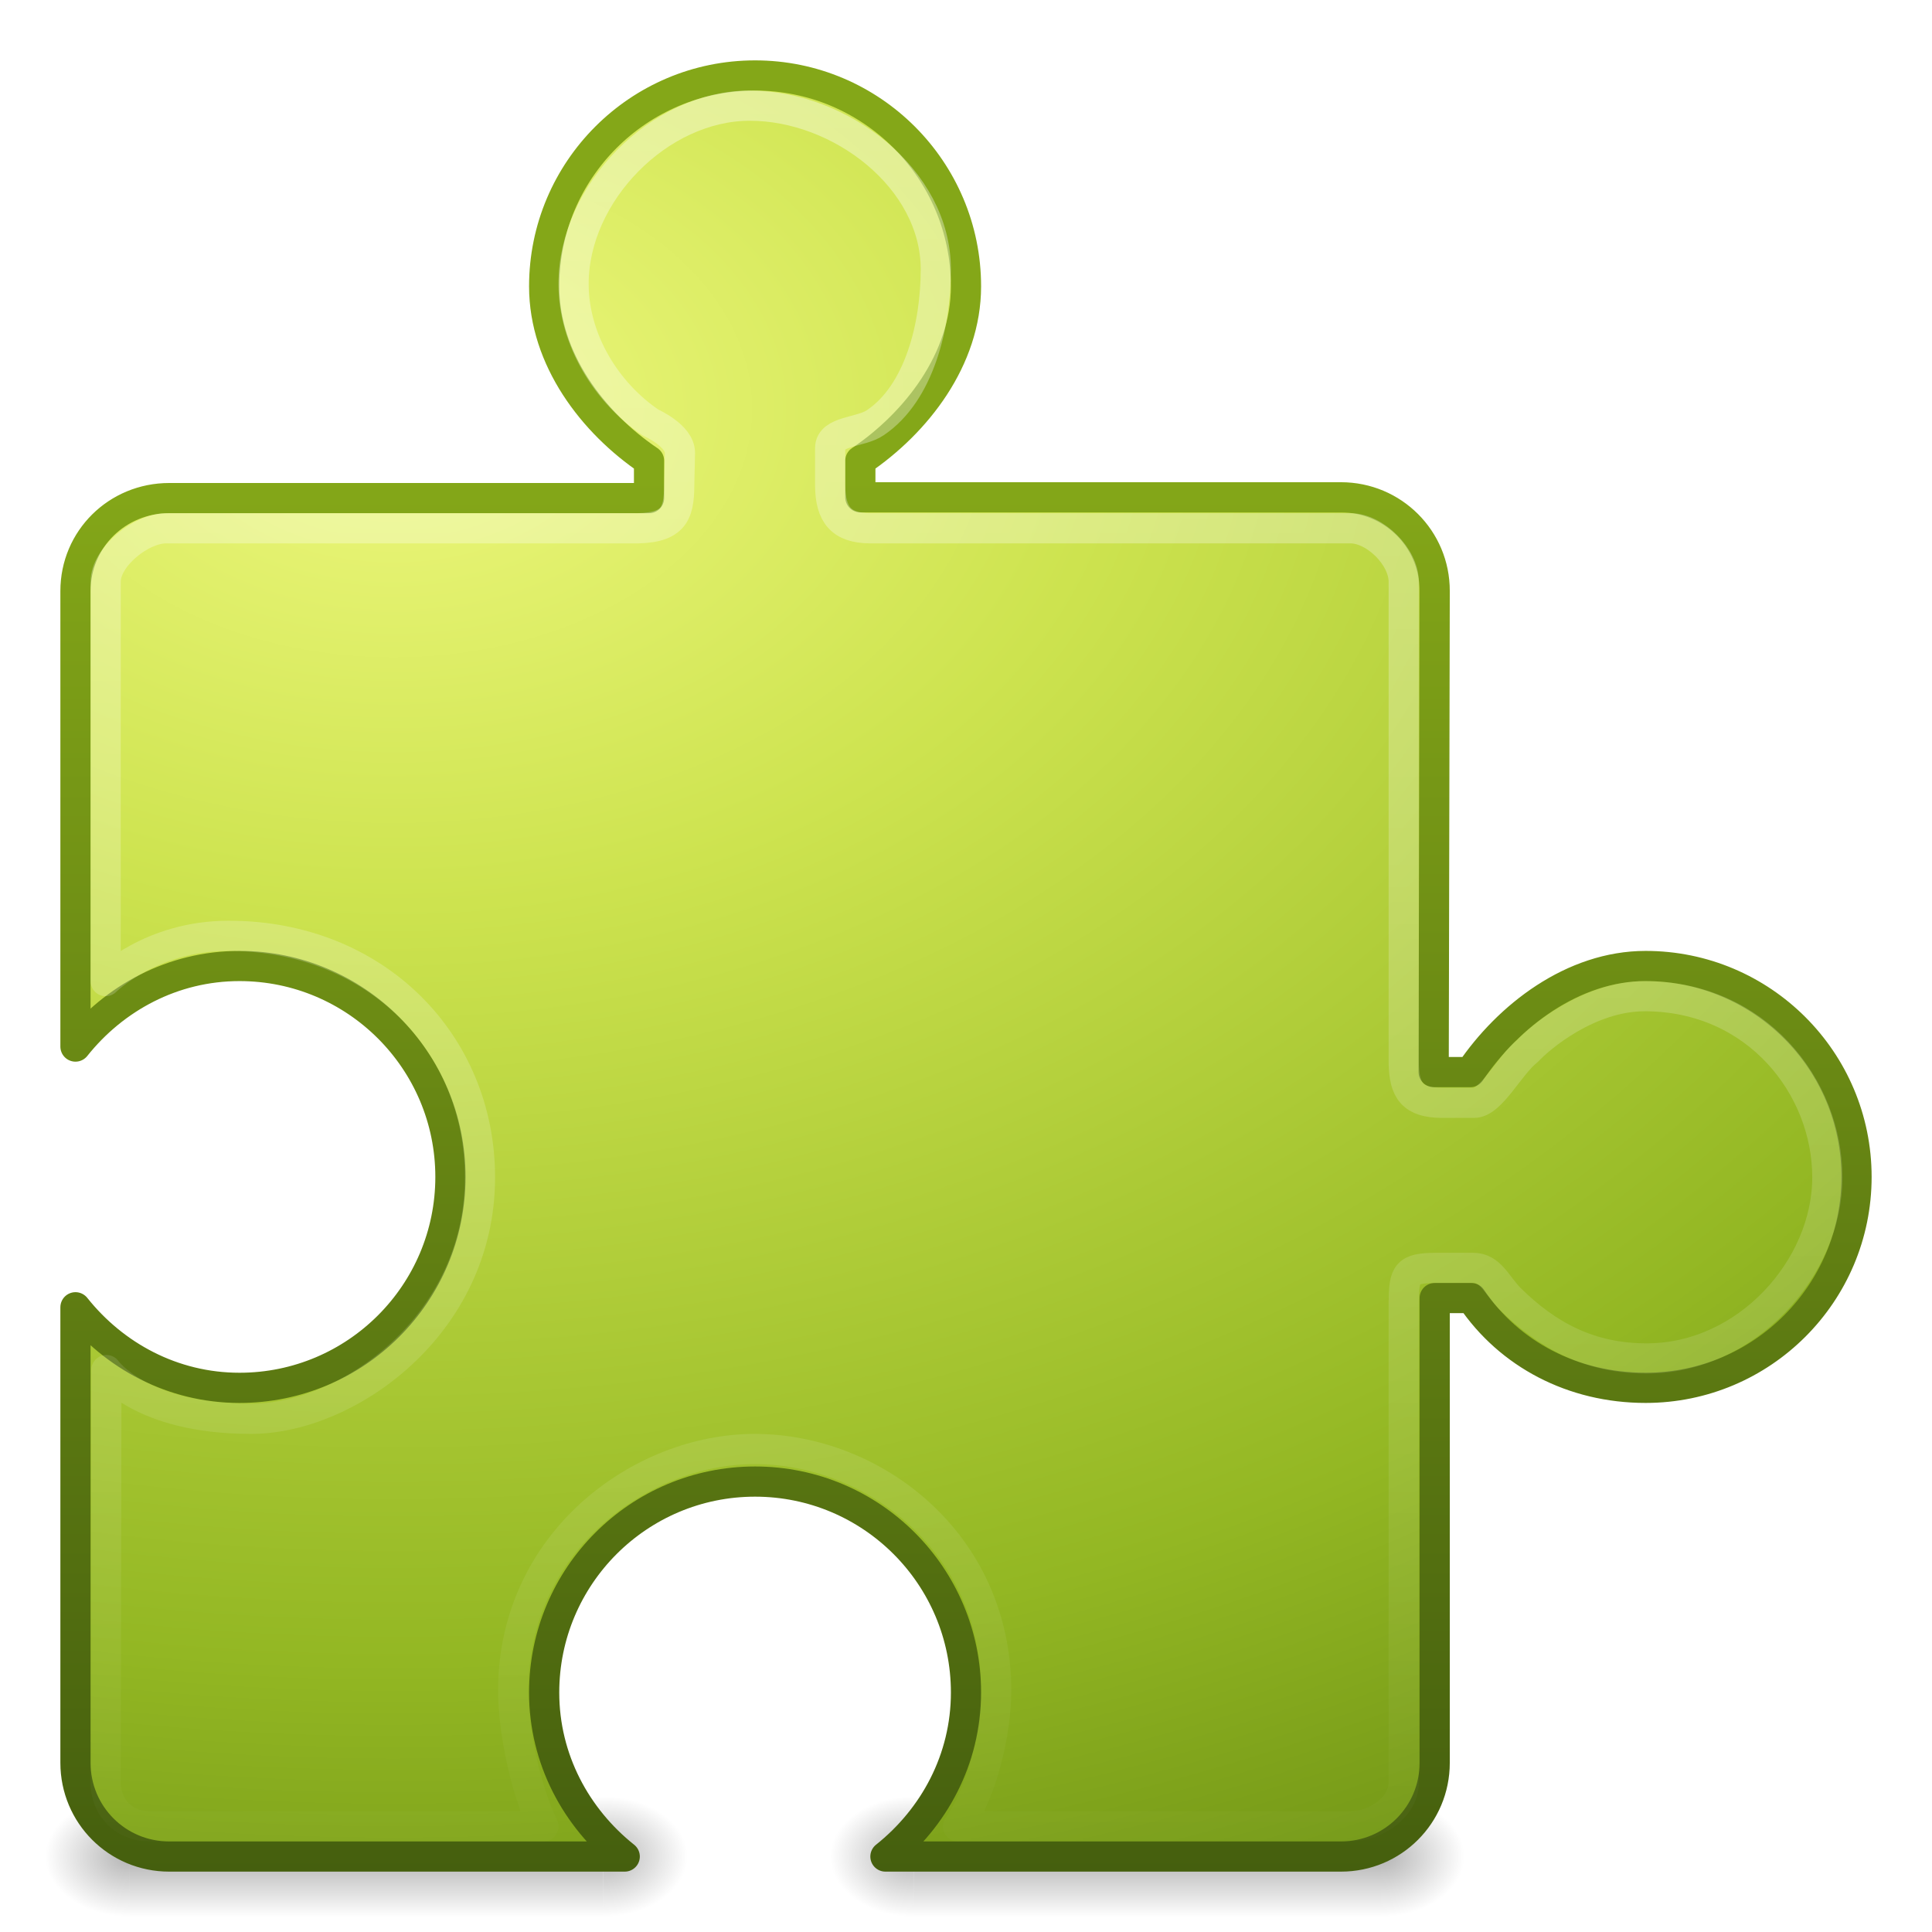
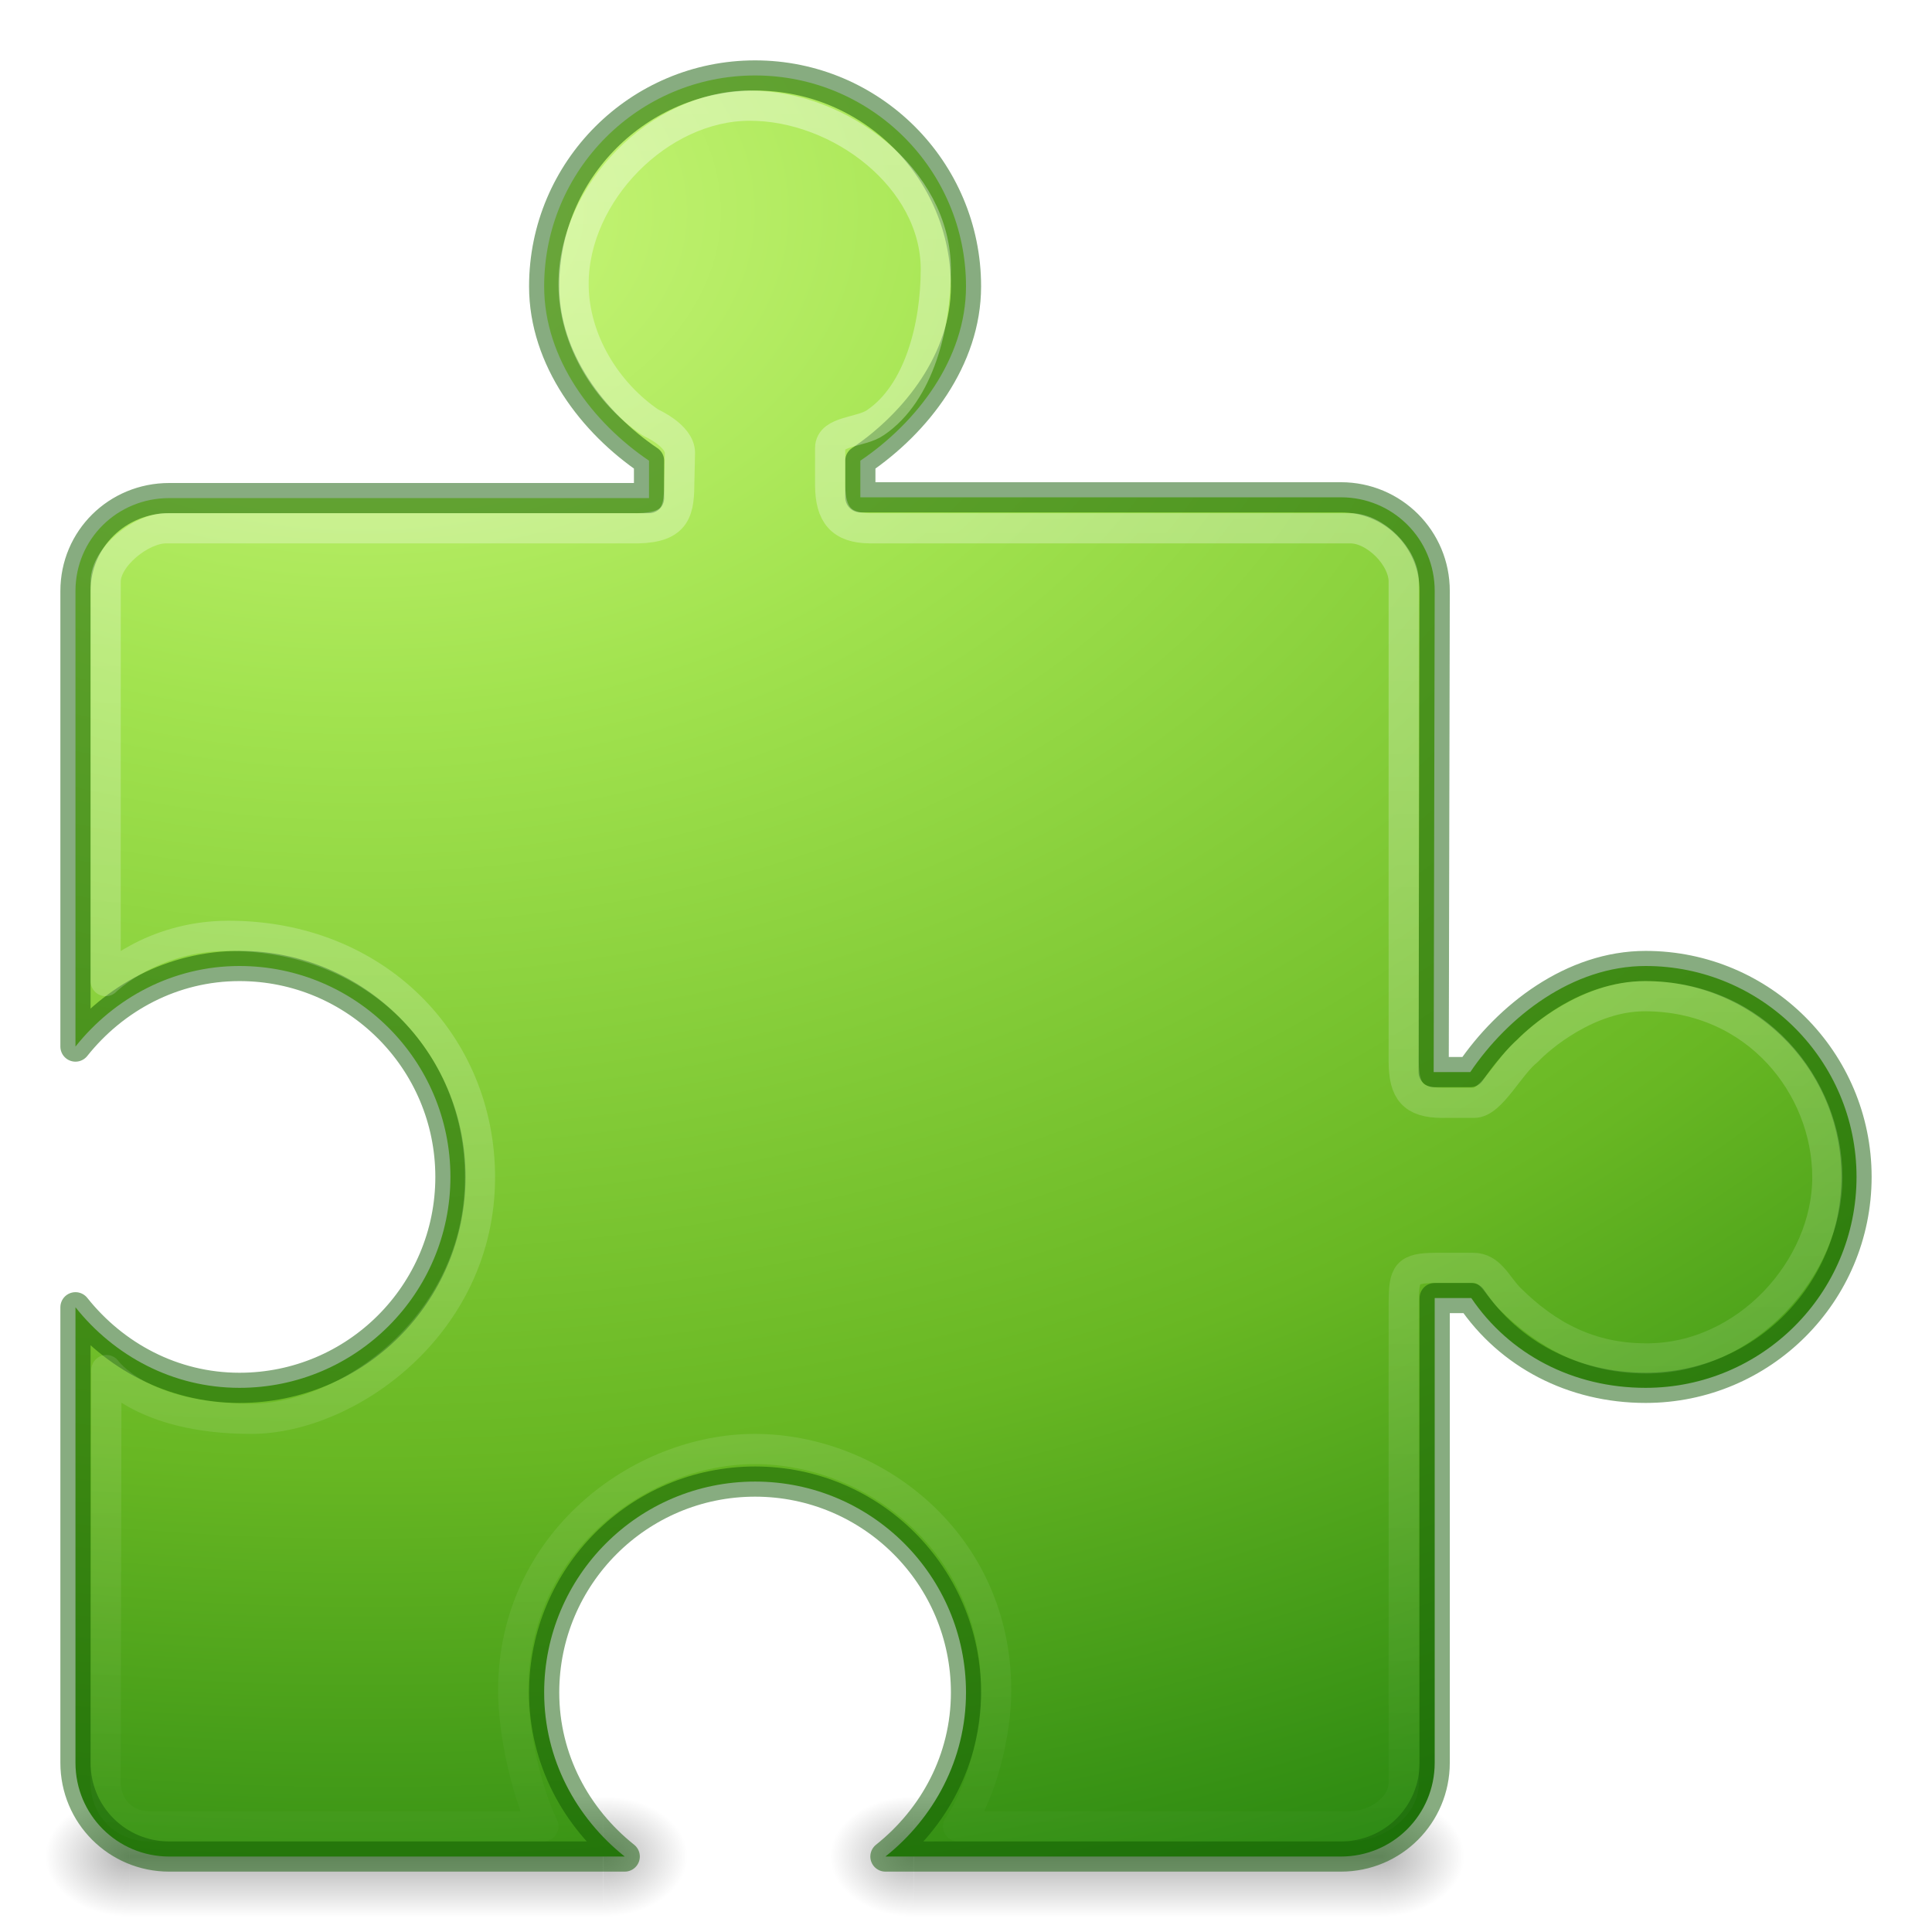
- <svg xmlns="http://www.w3.org/2000/svg" xmlns:xlink="http://www.w3.org/1999/xlink" version="1.0" width="64" height="64" id="svg3783">
+ <svg xmlns="http://www.w3.org/2000/svg" xmlns:xlink="http://www.w3.org/1999/xlink" id="svg3783" height="64" width="64" version="1.0">
  <defs id="defs3785">
    <linearGradient id="linearGradient3702">
-       <stop id="stop3704" style="stop-color:#000000;stop-opacity:0" offset="0" />
-       <stop id="stop3710" style="stop-color:#000000;stop-opacity:1" offset="0.5" />
-       <stop id="stop3706" style="stop-color:#000000;stop-opacity:0" offset="1" />
+       <stop offset="0" style="stop-color:#000000;stop-opacity:0" id="stop3704" />
+       <stop offset="0.5" style="stop-color:#000000;stop-opacity:1" id="stop3710" />
+       <stop offset="1" style="stop-color:#000000;stop-opacity:0" id="stop3706" />
    </linearGradient>
    <linearGradient id="linearGradient3688">
-       <stop id="stop3690" style="stop-color:#000000;stop-opacity:1" offset="0" />
-       <stop id="stop3692" style="stop-color:#000000;stop-opacity:0" offset="1" />
-     </linearGradient>
-     <linearGradient id="linearGradient2490">
-       <stop id="stop2492" style="stop-color:#455f0e;stop-opacity:1" offset="0" />
-       <stop id="stop2494" style="stop-color:#84a718;stop-opacity:1" offset="1" />
-     </linearGradient>
-     <linearGradient id="linearGradient3242">
-       <stop id="stop3244" style="stop-color:#eef87e;stop-opacity:1" offset="0" />
-       <stop id="stop3246" style="stop-color:#cde34f;stop-opacity:1" offset="0.262" />
-       <stop id="stop3248" style="stop-color:#93b723;stop-opacity:1" offset="0.661" />
-       <stop id="stop3250" style="stop-color:#5a7e0d;stop-opacity:1" offset="1" />
+       <stop offset="0" style="stop-color:#000000;stop-opacity:1" id="stop3690" />
+       <stop offset="1" style="stop-color:#000000;stop-opacity:0" id="stop3692" />
    </linearGradient>
    <linearGradient id="linearGradient4222">
-       <stop id="stop4224" style="stop-color:#ffffff;stop-opacity:1" offset="0" />
-       <stop id="stop4226" style="stop-color:#ffffff;stop-opacity:0" offset="1" />
+       <stop offset="0" style="stop-color:#ffffff;stop-opacity:1" id="stop4224" />
+       <stop offset="1" style="stop-color:#ffffff;stop-opacity:0" id="stop4226" />
    </linearGradient>
-     <radialGradient xlink:href="#linearGradient3688" id="radialGradient2470" gradientUnits="userSpaceOnUse" gradientTransform="matrix(2.003784,0,0,1.4,27.98813,-17.4)" cx="4.993" cy="43.5" fx="4.993" fy="43.5" r="2.5" />
-     <radialGradient xlink:href="#linearGradient3688" id="radialGradient2472" gradientUnits="userSpaceOnUse" gradientTransform="matrix(2.003784,0,0,1.4,-20.01187,-104.4)" cx="4.993" cy="43.5" fx="4.993" fy="43.5" r="2.5" />
-     <linearGradient xlink:href="#linearGradient3702" id="linearGradient2474" gradientUnits="userSpaceOnUse" x1="25.058" y1="47.028" x2="25.058" y2="39.999" />
-     <radialGradient xlink:href="#linearGradient3688" id="radialGradient2476" gradientUnits="userSpaceOnUse" gradientTransform="matrix(2.003784,0,0,1.4,27.98813,-17.4)" cx="4.993" cy="43.5" fx="4.993" fy="43.5" r="2.5" />
-     <radialGradient xlink:href="#linearGradient3688" id="radialGradient2478" gradientUnits="userSpaceOnUse" gradientTransform="matrix(2.003784,0,0,1.4,-20.01187,-104.4)" cx="4.993" cy="43.5" fx="4.993" fy="43.5" r="2.5" />
-     <linearGradient xlink:href="#linearGradient3702" id="linearGradient2480" gradientUnits="userSpaceOnUse" x1="25.058" y1="47.028" x2="25.058" y2="39.999" />
-     <linearGradient xlink:href="#linearGradient4222" id="linearGradient2489" gradientUnits="userSpaceOnUse" gradientTransform="matrix(1.591623,0,0,1.591623,-13.36126,0.9633519)" x1="26.959" y1="-0" x2="26.959" y2="39.09" />
-     <radialGradient xlink:href="#linearGradient3242" id="radialGradient2492" gradientUnits="userSpaceOnUse" gradientTransform="matrix(0,3.143369,-4.534335,-1.0381522e-7,82.7588,-9.85481)" cx="7.44" cy="15.377" fx="7.44" fy="15.377" r="20" />
-     <linearGradient xlink:href="#linearGradient2490" id="linearGradient2494" gradientUnits="userSpaceOnUse" gradientTransform="matrix(1.154521,0,0,1.154521,-2.695339,11.27834)" x1="24" y1="44" x2="24" y2="3.899" />
+     <radialGradient r="2.5" fy="43.5" fx="4.993" cy="43.5" cx="4.993" gradientTransform="matrix(2.003784,0,0,1.4,27.98813,-17.4)" gradientUnits="userSpaceOnUse" id="radialGradient2470" xlink:href="#linearGradient3688" />
+     <radialGradient r="2.5" fy="43.5" fx="4.993" cy="43.5" cx="4.993" gradientTransform="matrix(2.003784,0,0,1.4,-20.01187,-104.4)" gradientUnits="userSpaceOnUse" id="radialGradient2472" xlink:href="#linearGradient3688" />
+     <linearGradient y2="39.999" x2="25.058" y1="47.028" x1="25.058" gradientUnits="userSpaceOnUse" id="linearGradient2474" xlink:href="#linearGradient3702" />
+     <radialGradient r="2.5" fy="43.5" fx="4.993" cy="43.5" cx="4.993" gradientTransform="matrix(2.003784,0,0,1.4,27.98813,-17.4)" gradientUnits="userSpaceOnUse" id="radialGradient2476" xlink:href="#linearGradient3688" />
+     <radialGradient r="2.5" fy="43.5" fx="4.993" cy="43.5" cx="4.993" gradientTransform="matrix(2.003784,0,0,1.4,-20.01187,-104.4)" gradientUnits="userSpaceOnUse" id="radialGradient2478" xlink:href="#linearGradient3688" />
+     <linearGradient y2="39.999" x2="25.058" y1="47.028" x1="25.058" gradientUnits="userSpaceOnUse" id="linearGradient2480" xlink:href="#linearGradient3702" />
+     <linearGradient y2="39.09" x2="26.959" y1="-0" x1="26.959" gradientTransform="matrix(1.591623,0,0,1.591623,-13.36126,0.9633519)" gradientUnits="userSpaceOnUse" id="linearGradient2489" xlink:href="#linearGradient4222" />
+     <radialGradient r="20" fy="15.605" fx="5.362" cy="15.605" cx="5.362" gradientTransform="matrix(0,3.143369,-4.534335,-1.0381522e-7,82.7588,-9.85481)" gradientUnits="userSpaceOnUse" id="radialGradient2492" xlink:href="#linearGradient3242-7-3-8-0-4-58-06" />
+     <linearGradient id="linearGradient3242-7-3-8-0-4-58-06">
+       <stop id="stop3244-5-8-5-6-4-3-8" style="stop-color:#cdf87e;stop-opacity:1" offset="0" />
+       <stop id="stop3246-9-5-1-5-3-0-7" style="stop-color:#a2e34f;stop-opacity:1" offset="0.262" />
+       <stop id="stop3248-7-2-0-7-5-35-9" style="stop-color:#68b723;stop-opacity:1" offset="0.661" />
+       <stop id="stop3250-8-2-8-5-6-40-4" style="stop-color:#1d7e0d;stop-opacity:1" offset="1" />
+     </linearGradient>
  </defs>
-   <g style="opacity:0.3" id="g3761" transform="matrix(0.5529486,0,0,0.5714286,24.73526,36.64286)">
-     <rect style="fill:url(#radialGradient2470);fill-opacity:1;stroke:none" id="rect3763" y="40" x="38" height="7" width="5" />
-     <rect style="fill:url(#radialGradient2472);fill-opacity:1;stroke:none" id="rect3765" transform="scale(-1,-1)" y="-47" x="-10" height="7" width="5" />
-     <rect style="fill:url(#linearGradient2474);fill-opacity:1;stroke:none" id="rect3767" y="40" x="10" height="7" width="28" />
+   <g transform="matrix(0.5529486,0,0,0.5714286,24.73526,36.64286)" id="g3761" style="opacity:0.3">
+     <rect width="5" height="7" x="38" y="40" id="rect3763" style="fill:url(#radialGradient2470);fill-opacity:1;stroke:none" />
+     <rect width="5" height="7" x="-10" y="-47" transform="scale(-1,-1)" id="rect3765" style="fill:url(#radialGradient2472);fill-opacity:1;stroke:none" />
+     <rect width="28" height="7" x="10" y="40" id="rect3767" style="fill:url(#linearGradient2474);fill-opacity:1;stroke:none" />
  </g>
-   <g style="opacity:0.3" id="g3550" transform="matrix(0.5599207,0,0,0.5714286,-1.299603,36.64286)">
-     <rect style="fill:url(#radialGradient2476);fill-opacity:1;stroke:none" id="rect3552" y="40" x="38" height="7" width="5" />
-     <rect style="fill:url(#radialGradient2478);fill-opacity:1;stroke:none" id="rect3554" transform="scale(-1,-1)" y="-47" x="-10" height="7" width="5" />
-     <rect style="fill:url(#linearGradient2480);fill-opacity:1;stroke:none" id="rect3556" y="40" x="10" height="7" width="28" />
+   <g transform="matrix(0.5599207,0,0,0.5714286,-1.299603,36.64286)" id="g3550" style="opacity:0.3">
+     <rect width="5" height="7" x="38" y="40" id="rect3552" style="fill:url(#radialGradient2476);fill-opacity:1;stroke:none" />
+     <rect width="5" height="7" x="-10" y="-47" transform="scale(-1,-1)" id="rect3554" style="fill:url(#radialGradient2478);fill-opacity:1;stroke:none" />
+     <rect width="28" height="7" x="10" y="40" id="rect3556" style="fill:url(#linearGradient2480);fill-opacity:1;stroke:none" />
  </g>
-   <path style="fill:url(#radialGradient2492);fill-opacity:1;stroke:url(#linearGradient2494);stroke-width:1;stroke-linecap:round;stroke-linejoin:round;stroke-miterlimit:4;stroke-opacity:1;stroke-dasharray:none;stroke-dashoffset:0" id="rect3558" d="m 25.013,2.5 c -3.857,0 -6.987,3.13 -6.987,6.987 0,2.41 1.615,4.518 3.474,5.774 l 0,1.239 -15.895,0 c -1.72,0 -3.105,1.359 -3.105,3.079 l 0,15.09 c 1.28,-1.607 3.221,-2.669 5.434,-2.669 3.857,0 6.987,3.13 6.987,6.987 0,3.857 -3.13,6.987 -6.987,6.987 -2.213,0 -4.154,-1.062 -5.434,-2.669 l 0,15.09 c 0,1.72 1.385,3.105 3.105,3.105 l 15.09,0 c -1.607,-1.28 -2.669,-3.221 -2.669,-5.434 0,-3.857 3.13,-6.987 6.987,-6.987 3.857,0 6.987,3.13 6.987,6.987 0,2.213 -1.062,4.154 -2.669,5.434 l 15.09,0 c 1.72,0 3.105,-1.385 3.105,-3.105 l 0,-15.395 1.213,0 c 1.256,1.859 3.363,2.974 5.774,2.974 3.857,0 6.987,-3.13 6.987,-6.987 C 61.5,35.13 58.37,32 54.513,32 c -2.41,0 -4.552,1.656 -5.808,3.514 l -1.213,0 0.034,-15.935 c 0.004,-1.72 -1.385,-3.105 -3.105,-3.105 l -15.921,0 0,-1.213 c 1.859,-1.256 3.5,-3.363 3.5,-5.774 0,-3.857 -3.13,-6.987 -6.987,-6.987 z" />
-   <path style="opacity:0.4;fill:none;stroke:url(#linearGradient2489);stroke-width:1;stroke-linecap:round;stroke-linejoin:round;stroke-miterlimit:4;stroke-opacity:1;stroke-dasharray:none;stroke-dashoffset:0" id="path3741" d="M 24.838,3.5 C 21.834,3.5 19,6.4 19,9.403 19,11.269 20.102,13.019 21.555,14 c 0,0 0.971,0.426 0.969,1 L 22.5,16.084 C 22.492,17.042 22.323,17.54 20.859,17.5 L 5.5,17.5 c -0.821,0 -2,0.946 -2,1.767 l 0,13.233 C 3.5,32.5 5,31 7.571,31 12.474,31 15.9,34.578 15.9,39 c 0,4.904 -4.39,8 -7.582,8 C 4.648,47 3.524,45.385 3.524,45.385 L 3.5,59.058 C 3.499,59.879 4.121,60.5 4.942,60.5 L 18,60.5 c -0.57,-1.159 -1,-3.119 -1,-4.5 0,-4.904 4.205,-8 8,-8 3.94,0 8,3.096 8,8 0,1.381 -0.454,3.341 -1.264,4.5 l 12.997,0 C 45.554,60.5 46.5,59.879 46.5,59.058 l 0,-15.916 C 46.508,42.183 46.594,42.008 47.552,42 l 1.243,0 c 0.574,-0.002 0.772,0.548 1.204,1 1.271,1.265 2.685,2 4.55,2 3.31,0 5.984,-2.996 5.984,-6 0,-3.004 -2.35,-6 -6.052,-6 C 52.617,33 51,34.383 50.602,34.813 50,35.282 49.403,36.534 48.83,36.532 l -1.073,0 C 46.799,36.524 46.508,36.141 46.5,35.183 l 0,-15.916 C 46.5,18.446 45.554,17.5 44.733,17.5 l -15.916,0 C 27.859,17.492 27.508,17.042 27.5,16.084 l 0,-1.243 C 27.498,14.266 28.531,14.33 29,14 30.452,13.019 31,10.787 31,8.921 31,5.918 27.841,3.5 24.838,3.5 z" />
+   <path d="m 25.013,2.5 c -3.857,0 -6.987,3.13 -6.987,6.987 0,2.41 1.615,4.518 3.474,5.774 l 0,1.239 -15.895,0 c -1.72,0 -3.105,1.359 -3.105,3.079 l 0,15.09 c 1.28,-1.607 3.221,-2.669 5.434,-2.669 3.857,0 6.987,3.13 6.987,6.987 0,3.857 -3.13,6.987 -6.987,6.987 -2.213,0 -4.154,-1.062 -5.434,-2.669 l 0,15.09 c 0,1.72 1.385,3.105 3.105,3.105 l 15.09,0 c -1.607,-1.28 -2.669,-3.221 -2.669,-5.434 0,-3.857 3.13,-6.987 6.987,-6.987 3.857,0 6.987,3.13 6.987,6.987 0,2.213 -1.062,4.154 -2.669,5.434 l 15.09,0 c 1.72,0 3.105,-1.385 3.105,-3.105 l 0,-15.395 1.213,0 c 1.256,1.859 3.363,2.974 5.774,2.974 3.857,0 6.987,-3.13 6.987,-6.987 C 61.5,35.13 58.37,32 54.513,32 c -2.41,0 -4.552,1.656 -5.808,3.514 l -1.213,0 0.034,-15.935 c 0.004,-1.72 -1.385,-3.105 -3.105,-3.105 l -15.921,0 0,-1.213 c 1.859,-1.256 3.5,-3.363 3.5,-5.774 0,-3.857 -3.13,-6.987 -6.987,-6.987 z" id="rect3558" style="fill:url(#radialGradient2492);fill-opacity:1;stroke:#0f5a00;stroke-width:1;stroke-linecap:round;stroke-linejoin:round;stroke-miterlimit:4;stroke-opacity:0.498;stroke-dasharray:none;stroke-dashoffset:0" />
+   <path d="M 24.838,3.5 C 21.834,3.5 19,6.4 19,9.403 19,11.269 20.102,13.019 21.555,14 c 0,0 0.971,0.426 0.969,1 L 22.5,16.084 C 22.492,17.042 22.323,17.54 20.859,17.5 L 5.5,17.5 c -0.821,0 -2,0.946 -2,1.767 l 0,13.233 C 3.5,32.5 5,31 7.571,31 12.474,31 15.9,34.578 15.9,39 c 0,4.904 -4.39,8 -7.582,8 C 4.648,47 3.524,45.385 3.524,45.385 L 3.5,59.058 C 3.499,59.879 4.121,60.5 4.942,60.5 L 18,60.5 c -0.57,-1.159 -1,-3.119 -1,-4.5 0,-4.904 4.205,-8 8,-8 3.94,0 8,3.096 8,8 0,1.381 -0.454,3.341 -1.264,4.5 l 12.997,0 C 45.554,60.5 46.5,59.879 46.5,59.058 l 0,-15.916 C 46.508,42.183 46.594,42.008 47.552,42 l 1.243,0 c 0.574,-0.002 0.772,0.548 1.204,1 1.271,1.265 2.685,2 4.55,2 3.31,0 5.984,-2.996 5.984,-6 0,-3.004 -2.35,-6 -6.052,-6 C 52.617,33 51,34.383 50.602,34.813 50,35.282 49.403,36.534 48.83,36.532 l -1.073,0 C 46.799,36.524 46.508,36.141 46.5,35.183 l 0,-15.916 C 46.5,18.446 45.554,17.5 44.733,17.5 l -15.916,0 C 27.859,17.492 27.508,17.042 27.5,16.084 l 0,-1.243 C 27.498,14.266 28.531,14.33 29,14 30.452,13.019 31,10.787 31,8.921 31,5.918 27.841,3.5 24.838,3.5 z" id="path3741" style="opacity:0.4;fill:none;stroke:url(#linearGradient2489);stroke-width:1;stroke-linecap:round;stroke-linejoin:round;stroke-miterlimit:4;stroke-opacity:1;stroke-dasharray:none;stroke-dashoffset:0" />
</svg>
